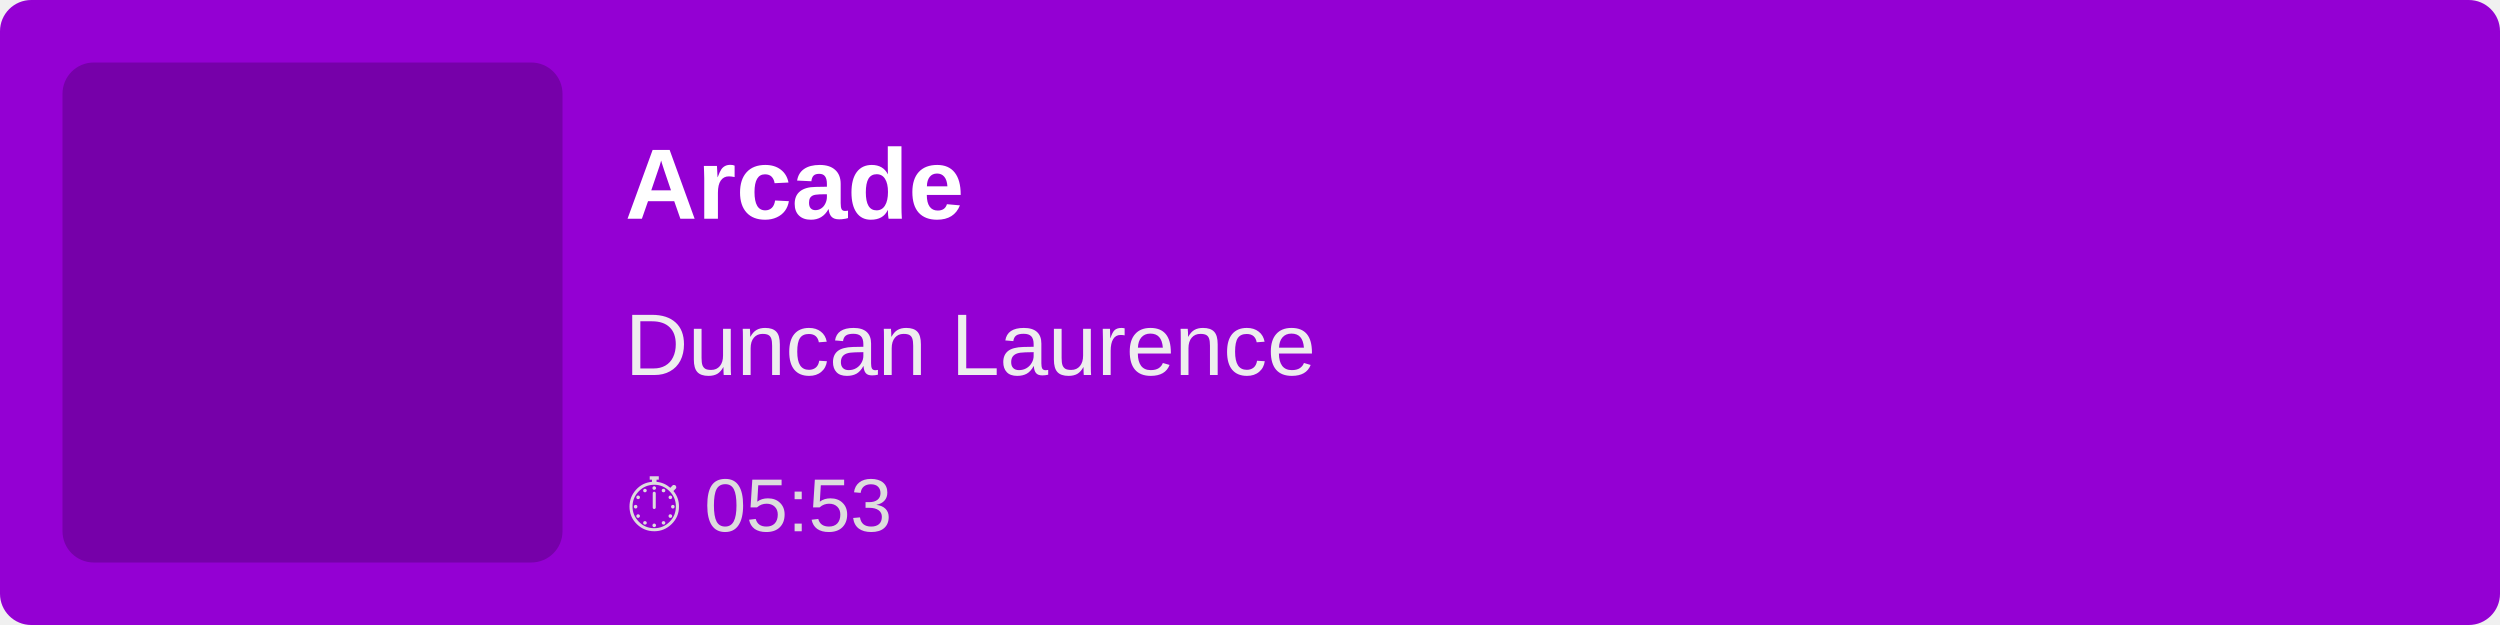
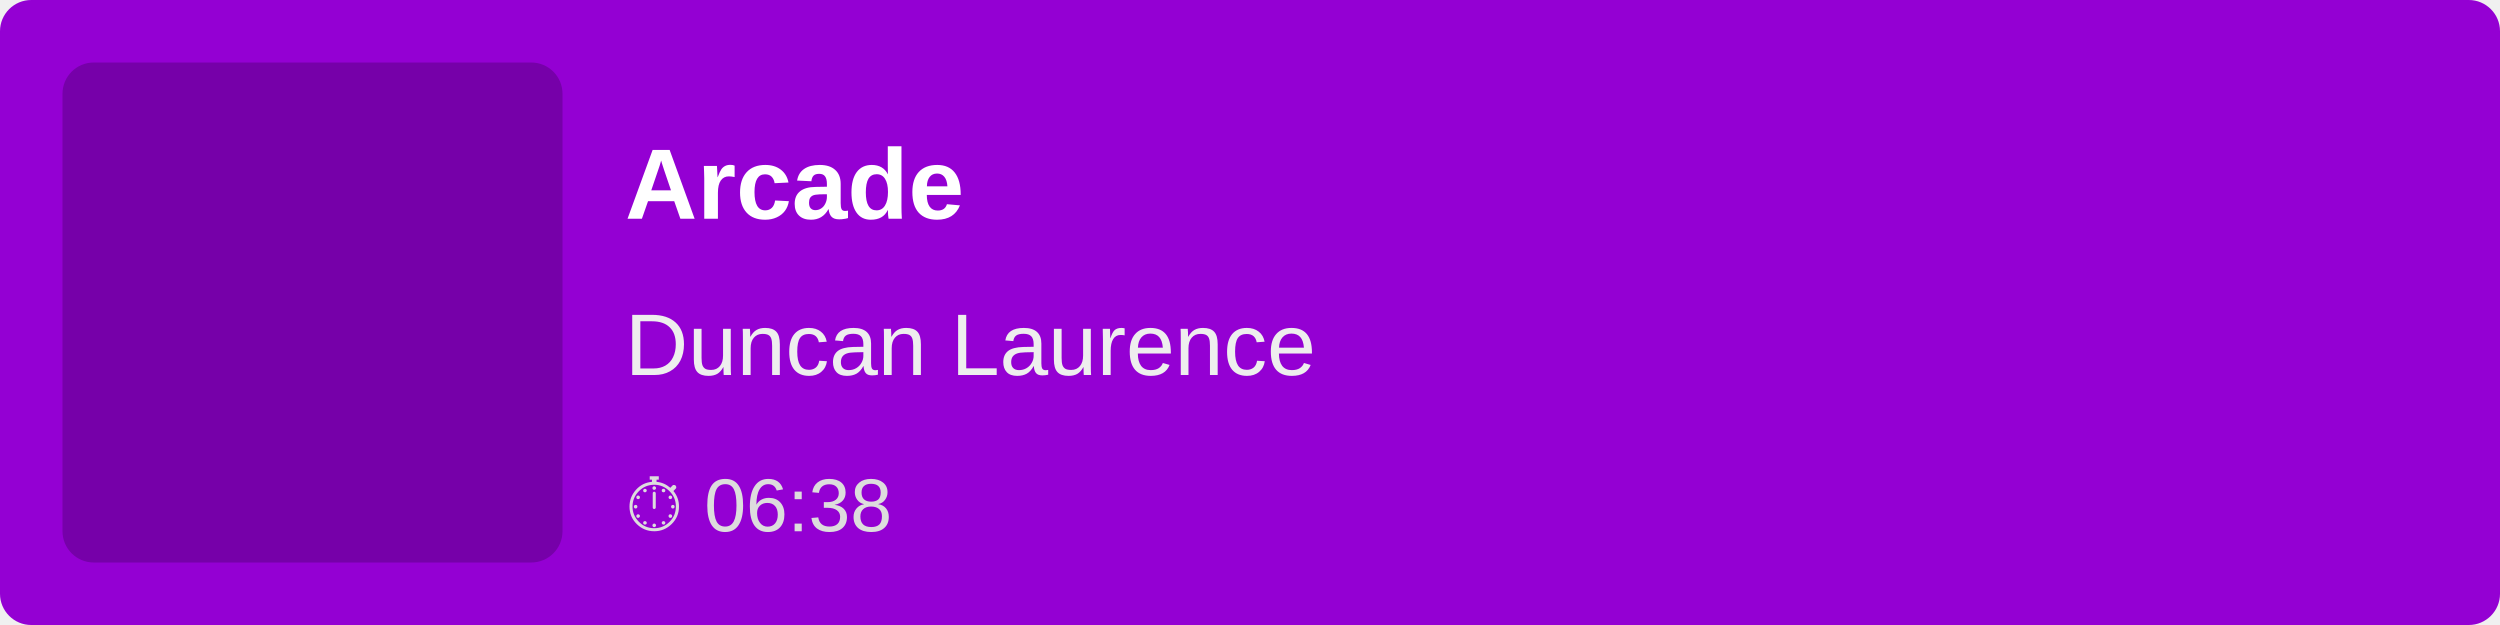
<svg xmlns="http://www.w3.org/2000/svg" width="400" height="100">
  <rect width="100%" height="100%" fill="#9400D3" rx="5" />
  <rect x="10" y="10" width="80" height="80" fill="rgba(0,0,0,0.2)" rx="5" />
  <text x="100" y="35" font-family="Arial, sans-serif" font-size="16" fill="white" font-weight="bold">
        Arcade
    </text>
  <text x="100" y="60" font-family="Arial, sans-serif" font-size="14" fill="#EEE">
        Duncan Laurence
    </text>
  <text x="100" y="85" font-family="Arial, sans-serif" font-size="12" fill="#DDD">
-         ⏱ 05:53
+         ⏱ 06:38
    </text>
</svg>
